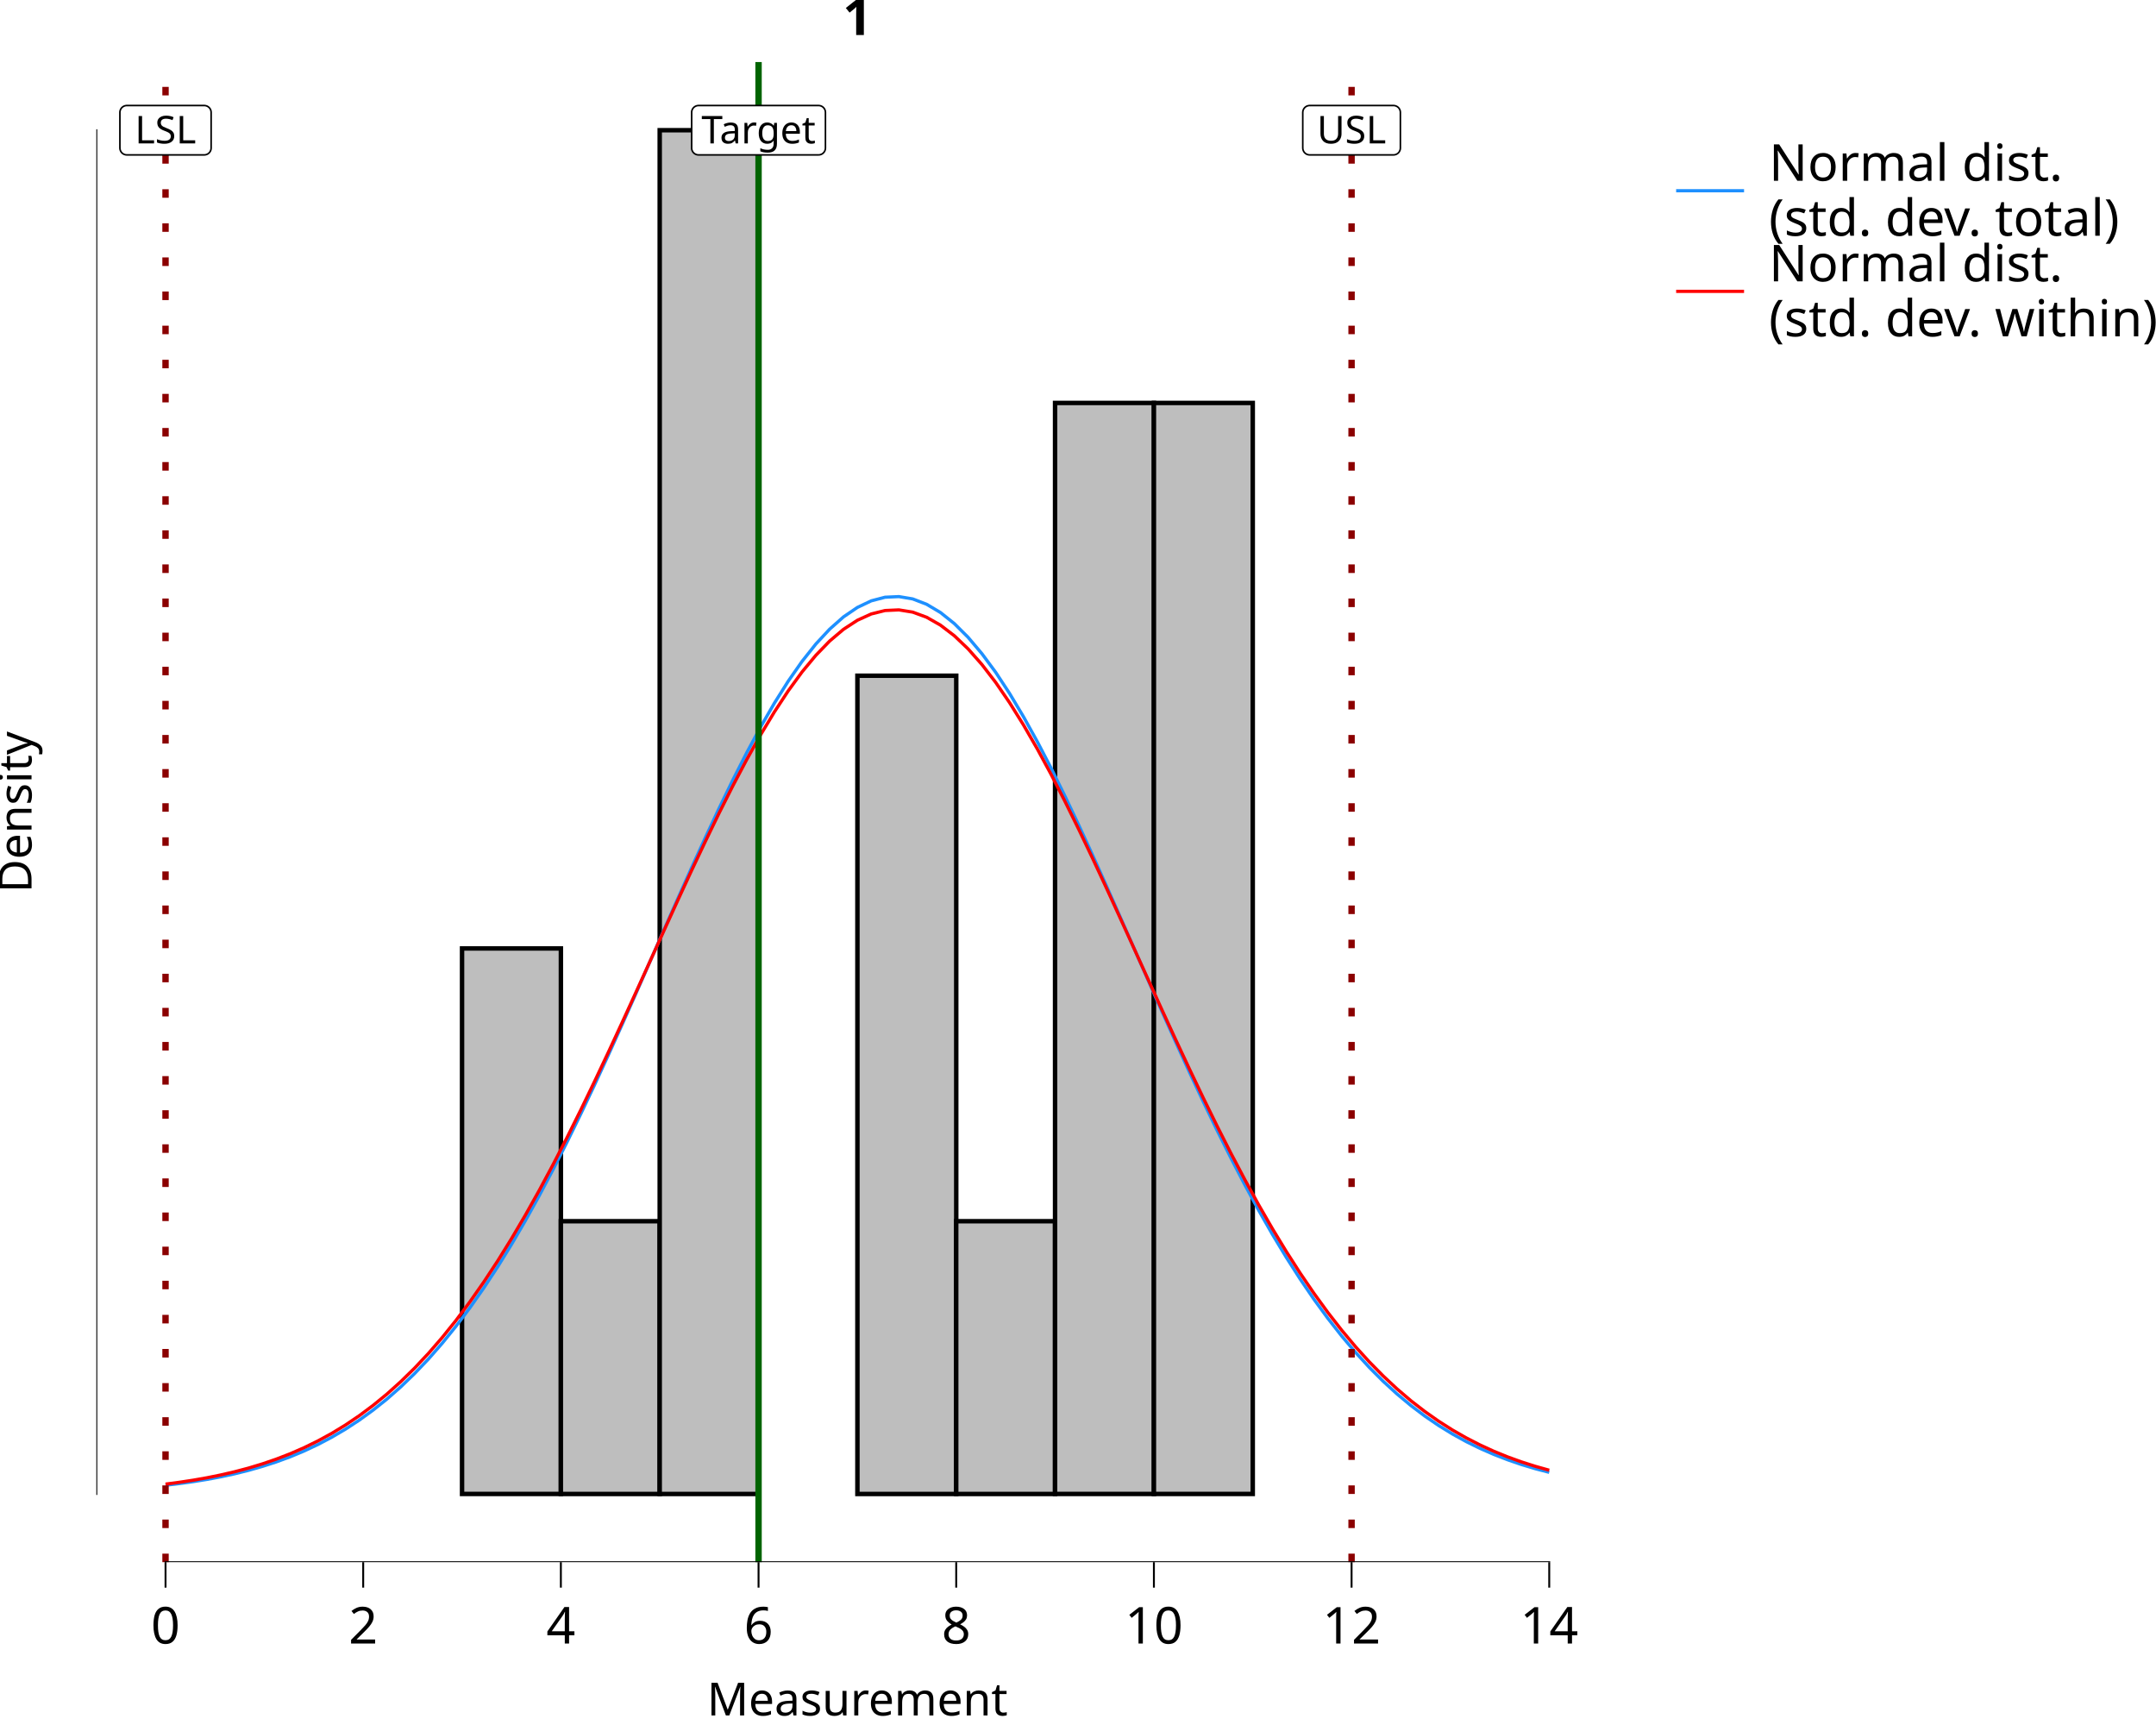
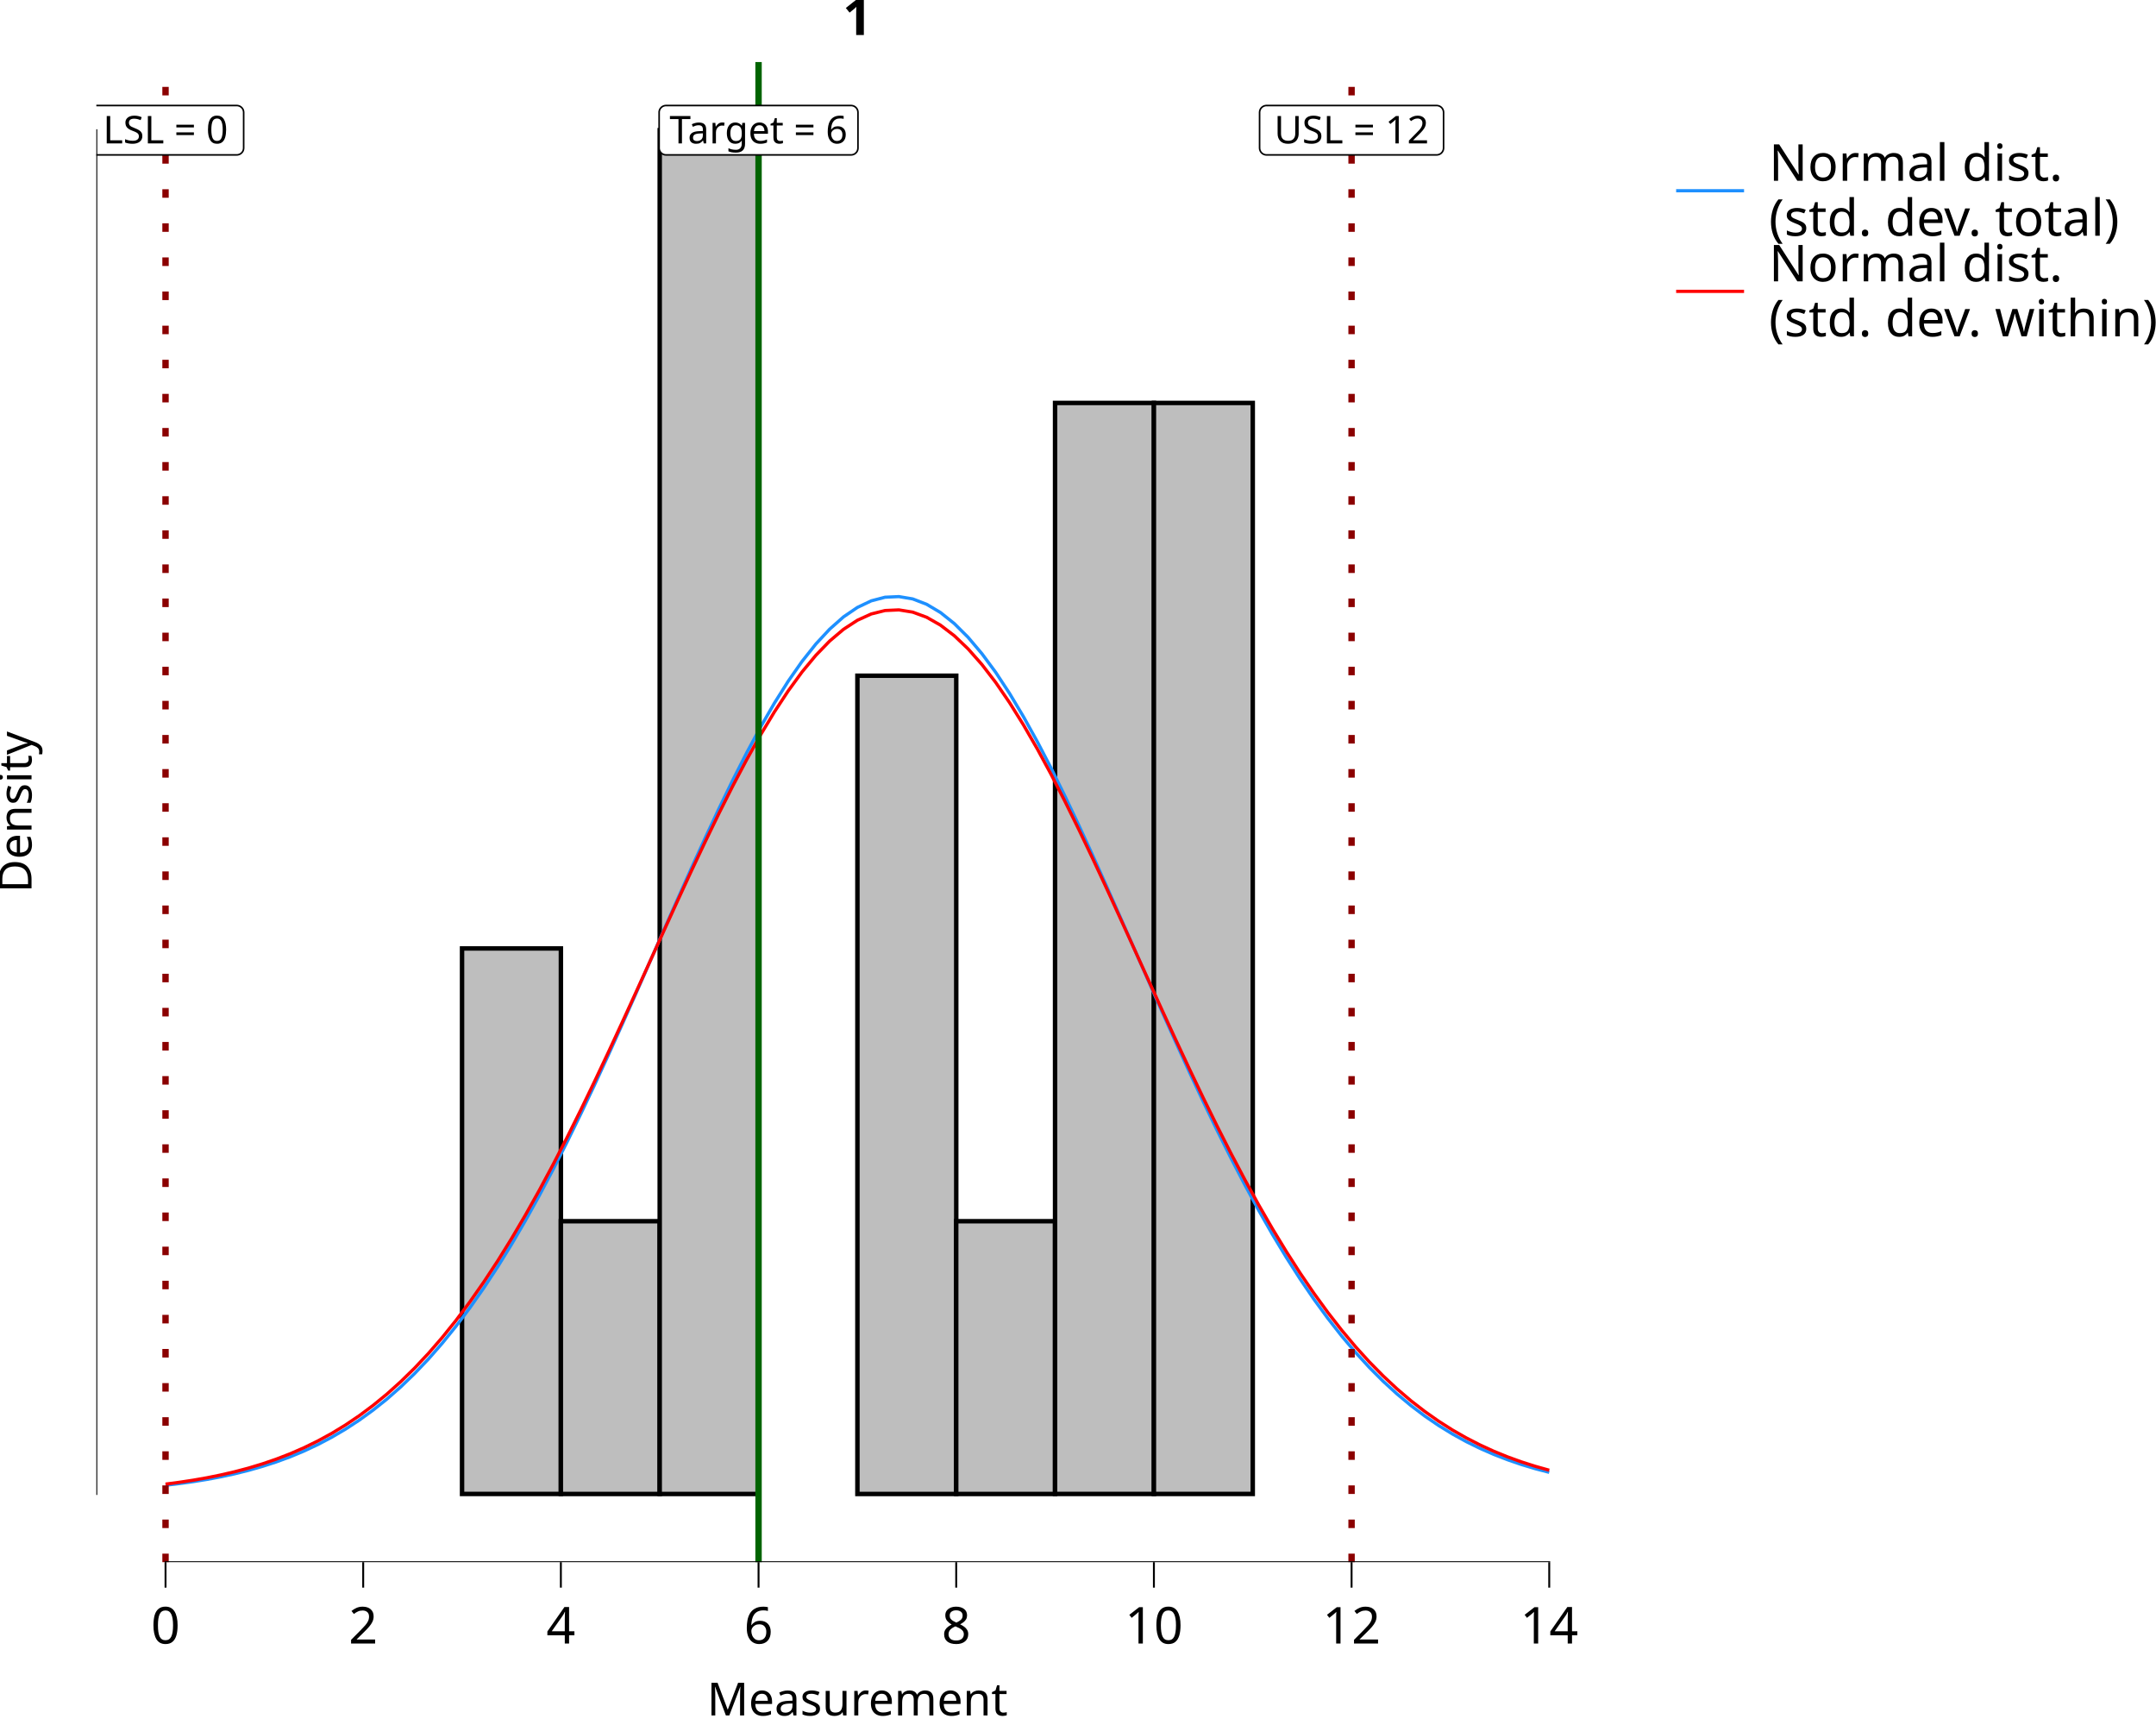
<svg xmlns="http://www.w3.org/2000/svg" class="svglite" data-engine-version="2.0" width="720.00pt" height="576.00pt" viewBox="0 0 720.00 576.00">
  <defs>
    <style type="text/css">
    .svglite line, .svglite polyline, .svglite polygon, .svglite path, .svglite rect, .svglite circle {
      fill: none;
      stroke: #000000;
      stroke-linecap: round;
      stroke-linejoin: round;
      stroke-miterlimit: 10.00;
    }
  </style>
  </defs>
  <rect width="100%" height="100%" style="stroke: none; fill: #FFFFFF;" />
  <defs>
    <clipPath id="cpMC4wMHw3MjAuMDB8MC4wMHw1NzYuMDA=">
      <rect x="0.00" y="0.00" width="720.00" height="576.00" />
    </clipPath>
  </defs>
  <g clip-path="url(#cpMC4wMHw3MjAuMDB8MC4wMHw1NzYuMDA=)">
    <rect x="0.00" y="0.00" width="720.00" height="576.00" style="stroke-width: 10.67; stroke: none;" />
  </g>
  <defs>
    <clipPath id="cpMzIuMTd8NTQwLjQ4fDIwLjcxfDUyMS42Mw==">
      <rect x="32.17" y="20.71" width="508.31" height="500.92" />
    </clipPath>
  </defs>
  <g clip-path="url(#cpMzIuMTd8NTQwLjQ4fDIwLjcxfDUyMS42Mw==)">
    <rect x="32.17" y="20.71" width="508.31" height="500.92" style="stroke-width: 10.67; stroke: none;" />
    <rect x="55.28" y="498.86" width="33.01" height="0.00" style="stroke-width: 1.49; stroke-linecap: butt; stroke-linejoin: miter; fill: #BEBEBE;" />
    <rect x="88.28" y="498.86" width="33.01" height="0.00" style="stroke-width: 1.49; stroke-linecap: butt; stroke-linejoin: miter; fill: #BEBEBE;" />
    <rect x="121.29" y="498.86" width="33.01" height="0.00" style="stroke-width: 1.49; stroke-linecap: butt; stroke-linejoin: miter; fill: #BEBEBE;" />
    <rect x="154.30" y="316.70" width="33.01" height="182.15" style="stroke-width: 1.49; stroke-linecap: butt; stroke-linejoin: miter; fill: #BEBEBE;" />
    <rect x="187.30" y="407.78" width="33.01" height="91.08" style="stroke-width: 1.49; stroke-linecap: butt; stroke-linejoin: miter; fill: #BEBEBE;" />
    <rect x="220.31" y="43.48" width="33.01" height="455.38" style="stroke-width: 1.49; stroke-linecap: butt; stroke-linejoin: miter; fill: #BEBEBE;" />
    <rect x="253.32" y="498.86" width="33.01" height="0.00" style="stroke-width: 1.49; stroke-linecap: butt; stroke-linejoin: miter; fill: #BEBEBE;" />
    <rect x="286.33" y="225.63" width="33.01" height="273.23" style="stroke-width: 1.49; stroke-linecap: butt; stroke-linejoin: miter; fill: #BEBEBE;" />
    <rect x="319.33" y="407.78" width="33.01" height="91.08" style="stroke-width: 1.49; stroke-linecap: butt; stroke-linejoin: miter; fill: #BEBEBE;" />
    <rect x="352.34" y="134.55" width="33.01" height="364.30" style="stroke-width: 1.49; stroke-linecap: butt; stroke-linejoin: miter; fill: #BEBEBE;" />
    <rect x="385.35" y="134.55" width="33.01" height="364.30" style="stroke-width: 1.49; stroke-linecap: butt; stroke-linejoin: miter; fill: #BEBEBE;" />
    <rect x="418.35" y="498.86" width="33.01" height="0.00" style="stroke-width: 1.49; stroke-linecap: butt; stroke-linejoin: miter; fill: #BEBEBE;" />
    <rect x="451.36" y="498.86" width="33.01" height="0.00" style="stroke-width: 1.49; stroke-linecap: butt; stroke-linejoin: miter; fill: #BEBEBE;" />
    <rect x="484.37" y="498.86" width="33.01" height="0.00" style="stroke-width: 1.49; stroke-linecap: butt; stroke-linejoin: miter; fill: #BEBEBE;" />
    <polyline points="55.28,495.94 59.90,495.38 64.52,494.74 69.14,493.99 73.76,493.12 78.38,492.12 83.00,490.97 87.62,489.65 92.24,488.16 96.87,486.46 101.49,484.54 106.11,482.37 110.73,479.94 115.35,477.23 119.97,474.21 124.59,470.86 129.21,467.17 133.83,463.10 138.45,458.65 143.08,453.79 147.70,448.51 152.32,442.80 156.94,436.66 161.56,430.07 166.18,423.03 170.80,415.55 175.42,407.64 180.04,399.31 184.66,390.58 189.29,381.48 193.91,372.03 198.53,362.29 203.15,352.28 207.77,342.06 212.39,331.69 217.01,321.22 221.63,310.73 226.25,300.28 230.87,289.95 235.50,279.82 240.12,269.95 244.74,260.44 249.36,251.36 253.98,242.79 258.60,234.80 263.22,227.47 267.84,220.86 272.46,215.04 277.08,210.07 281.70,205.98 286.33,202.83 290.95,200.63 295.57,199.42 300.19,199.21 304.81,199.99 309.43,201.77 314.05,204.51 318.67,208.20 323.29,212.80 327.91,218.27 332.54,224.54 337.16,231.57 341.78,239.29 346.40,247.62 351.02,256.49 355.64,265.83 360.26,275.55 364.88,285.58 369.50,295.84 374.12,306.25 378.75,316.73 383.37,327.21 387.99,337.63 392.61,347.92 397.23,358.03 401.85,367.89 406.47,377.47 411.09,386.72 415.71,395.62 420.33,404.12 424.95,412.21 429.58,419.88 434.20,427.10 438.82,433.89 443.44,440.22 448.06,446.12 452.68,451.58 457.30,456.61 461.92,461.24 466.54,465.47 471.16,469.32 475.79,472.82 480.41,475.98 485.03,478.82 489.65,481.37 494.27,483.64 498.89,485.66 503.51,487.45 508.13,489.04 512.75,490.43 517.37,491.64 " style="stroke-width: 1.07; stroke: #1E90FF; stroke-linecap: butt;" />
    <polyline points="55.28,495.56 59.90,494.95 64.52,494.25 69.14,493.44 73.76,492.50 78.38,491.43 83.00,490.21 87.62,488.81 92.24,487.23 96.87,485.44 101.49,483.43 106.11,481.17 110.73,478.65 115.35,475.84 119.97,472.72 124.59,469.28 129.21,465.50 133.83,461.35 138.45,456.83 143.08,451.91 147.70,446.58 152.32,440.84 156.94,434.67 161.56,428.08 166.18,421.07 170.80,413.63 175.42,405.79 180.04,397.55 184.66,388.94 189.29,379.98 193.91,370.71 198.53,361.16 203.15,351.38 207.77,341.41 212.39,331.31 217.01,321.14 221.63,310.96 226.25,300.84 230.87,290.85 235.50,281.07 240.12,271.55 244.74,262.39 249.36,253.65 253.98,245.41 258.60,237.74 263.22,230.71 267.84,224.38 272.46,218.81 277.08,214.04 281.70,210.13 286.33,207.11 290.95,205.01 295.57,203.86 300.19,203.65 304.81,204.40 309.43,206.10 314.05,208.73 318.67,212.26 323.29,216.66 327.91,221.89 332.54,227.91 337.16,234.65 341.78,242.05 346.40,250.06 351.02,258.59 355.64,267.58 360.26,276.95 364.88,286.63 369.50,296.54 374.12,306.62 378.75,316.78 383.37,326.96 387.99,337.10 392.61,347.13 397.23,356.99 401.85,366.65 406.47,376.05 411.09,385.14 415.71,393.90 420.33,402.31 424.95,410.32 429.58,417.93 434.20,425.13 438.82,431.90 443.44,438.25 448.06,444.17 452.68,449.68 457.30,454.77 461.92,459.46 466.54,463.77 471.16,467.71 475.79,471.29 480.41,474.54 485.03,477.48 489.65,480.12 494.27,482.49 498.89,484.61 503.51,486.49 508.13,488.16 512.75,489.63 517.37,490.93 " style="stroke-width: 1.07; stroke: #FF0000; stroke-linecap: butt;" />
    <line x1="253.32" y1="521.63" x2="253.32" y2="20.71" style="stroke-width: 2.13; stroke: #006400; stroke-linecap: butt;" />
    <line x1="55.28" y1="521.63" x2="55.28" y2="20.71" style="stroke-width: 2.13; stroke: #8B0000; stroke-dasharray: 2.85,8.54; stroke-linecap: butt;" />
    <line x1="451.36" y1="521.63" x2="451.36" y2="20.71" style="stroke-width: 2.13; stroke: #8B0000; stroke-dasharray: 2.85,8.54; stroke-linecap: butt;" />
-     <polygon points="233.28,51.72 273.36,51.72 273.27,51.72 273.64,51.71 274.00,51.63 274.35,51.50 274.67,51.32 274.95,51.08 275.20,50.80 275.40,50.49 275.54,50.15 275.63,49.79 275.66,49.42 275.66,49.42 275.66,37.53 275.66,37.53 275.63,37.17 275.54,36.80 275.40,36.46 275.20,36.15 274.95,35.87 274.67,35.64 274.35,35.45 274.00,35.32 273.64,35.25 273.36,35.23 233.28,35.23 233.56,35.25 233.19,35.23 232.82,35.28 232.46,35.38 232.13,35.54 231.82,35.75 231.55,36.01 231.33,36.30 231.16,36.63 231.04,36.98 230.98,37.35 230.98,37.53 230.98,49.42 230.98,49.23 230.98,49.60 231.04,49.97 231.16,50.32 231.33,50.65 231.55,50.95 231.82,51.20 232.13,51.42 232.46,51.57 232.82,51.68 233.19,51.72 " style="stroke-width: 0.53; fill: #FFFFFF;" />
-     <text x="253.32" y="47.88" text-anchor="middle" style="font-size: 12.80px; font-family: sans;" textLength="37.01px" lengthAdjust="spacingAndGlyphs">Target</text>
-     <polygon points="42.35,51.72 68.21,51.72 68.11,51.72 68.48,51.71 68.85,51.63 69.19,51.50 69.52,51.32 69.80,51.08 70.05,50.80 70.25,50.49 70.39,50.15 70.48,49.79 70.51,49.42 70.51,49.42 70.51,37.53 70.51,37.53 70.48,37.17 70.39,36.80 70.25,36.46 70.05,36.15 69.80,35.87 69.52,35.64 69.19,35.45 68.85,35.32 68.48,35.25 68.21,35.23 42.35,35.23 42.63,35.25 42.26,35.23 41.89,35.28 41.53,35.38 41.20,35.54 40.89,35.75 40.62,36.01 40.40,36.30 40.23,36.63 40.11,36.98 40.05,37.35 40.04,37.53 40.04,49.42 40.05,49.23 40.05,49.60 40.11,49.97 40.23,50.32 40.40,50.65 40.62,50.95 40.89,51.20 41.20,51.42 41.53,51.57 41.89,51.68 42.26,51.72 " style="stroke-width: 0.53; fill: #FFFFFF;" />
-     <text x="55.28" y="47.88" text-anchor="middle" style="font-size: 12.80px; font-family: sans;" textLength="22.79px" lengthAdjust="spacingAndGlyphs">LSL</text>
-     <polygon points="437.37,51.72 465.35,51.72 465.26,51.72 465.63,51.71 465.99,51.63 466.34,51.50 466.66,51.32 466.95,51.08 467.20,50.80 467.39,50.49 467.54,50.15 467.63,49.79 467.66,49.42 467.66,49.42 467.66,37.53 467.66,37.53 467.63,37.17 467.54,36.80 467.39,36.46 467.20,36.15 466.95,35.87 466.66,35.64 466.34,35.45 465.99,35.32 465.63,35.25 465.35,35.23 437.37,35.23 437.65,35.25 437.27,35.23 436.91,35.28 436.55,35.38 436.21,35.54 435.91,35.75 435.64,36.01 435.42,36.30 435.25,36.63 435.13,36.98 435.07,37.35 435.06,37.53 435.06,49.42 435.07,49.23 435.07,49.60 435.13,49.97 435.25,50.32 435.42,50.65 435.64,50.95 435.91,51.20 436.21,51.42 436.55,51.57 436.91,51.68 437.27,51.72 " style="stroke-width: 0.53; fill: #FFFFFF;" />
-     <text x="451.36" y="47.88" text-anchor="middle" style="font-size: 12.80px; font-family: sans;" textLength="24.91px" lengthAdjust="spacingAndGlyphs">USL</text>
+     <polygon points="222.42,51.72 284.22,51.72 284.12,51.72 284.49,51.71 284.86,51.63 285.20,51.50 285.53,51.32 285.81,51.08 286.06,50.80 286.26,50.49 286.40,50.15 286.49,49.79 286.52,49.42 286.52,49.42 286.52,37.53 286.52,37.53 286.49,37.17 286.40,36.80 286.26,36.46 286.06,36.15 285.81,35.87 285.53,35.64 285.20,35.45 284.86,35.32 284.49,35.25 284.22,35.23 222.42,35.23 222.70,35.25 222.33,35.23 221.96,35.28 221.60,35.38 221.27,35.54 220.96,35.75 220.70,36.01 220.47,36.30 220.30,36.63 220.18,36.98 220.12,37.35 220.12,37.53 220.12,49.42 220.12,49.23 220.12,49.60 220.18,49.97 220.30,50.32 220.47,50.65 220.70,50.95 220.96,51.20 221.27,51.42 221.60,51.57 221.96,51.68 222.33,51.72 " style="stroke-width: 0.53; fill: #FFFFFF;" />
+     <text x="253.32" y="47.88" text-anchor="middle" style="font-size: 12.80px; font-family: sans;" textLength="58.72px" lengthAdjust="spacingAndGlyphs">Target = 6</text>
+     <polygon points="31.49,51.72 79.07,51.72 78.97,51.72 79.34,51.71 79.71,51.63 80.05,51.50 80.37,51.32 80.66,51.08 80.91,50.80 81.11,50.49 81.25,50.15 81.34,49.79 81.37,49.42 81.37,49.42 81.37,37.53 81.37,37.53 81.34,37.17 81.25,36.80 81.11,36.46 80.91,36.15 80.66,35.87 80.37,35.64 80.05,35.45 79.71,35.32 79.34,35.25 79.07,35.23 31.49,35.23 31.77,35.25 31.40,35.23 31.03,35.28 30.67,35.38 30.34,35.54 30.03,35.75 29.76,36.01 29.54,36.30 29.37,36.63 29.25,36.98 29.19,37.35 29.18,37.53 29.18,49.42 29.19,49.23 29.19,49.60 29.25,49.97 29.37,50.32 29.54,50.65 29.76,50.95 30.03,51.20 30.34,51.42 30.67,51.57 31.03,51.68 31.40,51.72 " style="stroke-width: 0.53; fill: #FFFFFF;" />
+     <text x="55.28" y="47.88" text-anchor="middle" style="font-size: 12.80px; font-family: sans;" textLength="44.50px" lengthAdjust="spacingAndGlyphs">LSL = 0</text>
+     <polygon points="422.95,51.72 479.77,51.72 479.68,51.72 480.05,51.71 480.41,51.63 480.76,51.50 481.08,51.32 481.37,51.08 481.62,50.80 481.81,50.49 481.96,50.15 482.05,49.79 482.08,49.42 482.08,49.42 482.08,37.53 482.08,37.53 482.05,37.17 481.96,36.80 481.81,36.46 481.62,36.15 481.37,35.87 481.08,35.64 480.76,35.45 480.41,35.32 480.05,35.25 479.77,35.23 422.95,35.23 423.23,35.25 422.85,35.23 422.49,35.28 422.13,35.38 421.80,35.54 421.49,35.75 421.22,36.01 421.00,36.30 420.83,36.63 420.71,36.98 420.65,37.35 420.64,37.53 420.64,49.42 420.65,49.23 420.65,49.60 420.71,49.97 420.83,50.32 421.00,50.65 421.22,50.95 421.49,51.20 421.80,51.42 422.13,51.57 422.49,51.68 422.85,51.72 " style="stroke-width: 0.53; fill: #FFFFFF;" />
+     <text x="451.36" y="47.88" text-anchor="middle" style="font-size: 12.80px; font-family: sans;" textLength="53.75px" lengthAdjust="spacingAndGlyphs">USL = 12</text>
    <line x1="54.96" y1="521.63" x2="517.69" y2="521.63" style="stroke-width: 0.64; stroke-linecap: butt;" />
    <line x1="32.17" y1="499.18" x2="32.17" y2="43.16" style="stroke-width: 0.64; stroke-linecap: butt;" />
    <rect x="32.17" y="20.71" width="508.31" height="500.92" style="stroke-width: 0.00; stroke: none;" />
  </g>
  <g clip-path="url(#cpMC4wMHw3MjAuMDB8MC4wMHw1NzYuMDA=)">
    <polyline points="32.17,521.63 32.17,20.71 " style="stroke-width: 0.00; stroke: none; stroke-linecap: butt;" />
    <polyline points="32.17,521.63 540.48,521.63 " style="stroke-width: 0.00; stroke: none; stroke-linecap: butt;" />
    <polyline points="55.28,530.13 55.28,521.63 " style="stroke-width: 0.64; stroke-linecap: butt;" />
    <polyline points="121.29,530.13 121.29,521.63 " style="stroke-width: 0.64; stroke-linecap: butt;" />
    <polyline points="187.30,530.13 187.30,521.63 " style="stroke-width: 0.64; stroke-linecap: butt;" />
    <polyline points="253.32,530.13 253.32,521.63 " style="stroke-width: 0.64; stroke-linecap: butt;" />
    <polyline points="319.33,530.13 319.33,521.63 " style="stroke-width: 0.64; stroke-linecap: butt;" />
    <polyline points="385.35,530.13 385.35,521.63 " style="stroke-width: 0.64; stroke-linecap: butt;" />
    <polyline points="451.36,530.13 451.36,521.63 " style="stroke-width: 0.64; stroke-linecap: butt;" />
    <polyline points="517.37,530.13 517.37,521.63 " style="stroke-width: 0.64; stroke-linecap: butt;" />
    <text x="55.28" y="548.80" text-anchor="middle" style="font-size: 17.00px; font-family: sans;" textLength="9.46px" lengthAdjust="spacingAndGlyphs">0</text>
    <text x="121.29" y="548.80" text-anchor="middle" style="font-size: 17.00px; font-family: sans;" textLength="9.46px" lengthAdjust="spacingAndGlyphs">2</text>
    <text x="187.30" y="548.80" text-anchor="middle" style="font-size: 17.00px; font-family: sans;" textLength="9.46px" lengthAdjust="spacingAndGlyphs">4</text>
    <text x="253.32" y="548.80" text-anchor="middle" style="font-size: 17.00px; font-family: sans;" textLength="9.46px" lengthAdjust="spacingAndGlyphs">6</text>
    <text x="319.33" y="548.80" text-anchor="middle" style="font-size: 17.00px; font-family: sans;" textLength="9.46px" lengthAdjust="spacingAndGlyphs">8</text>
    <text x="385.35" y="548.80" text-anchor="middle" style="font-size: 17.00px; font-family: sans;" textLength="18.91px" lengthAdjust="spacingAndGlyphs">10</text>
    <text x="451.36" y="548.80" text-anchor="middle" style="font-size: 17.00px; font-family: sans;" textLength="18.91px" lengthAdjust="spacingAndGlyphs">12</text>
    <text x="517.37" y="548.80" text-anchor="middle" style="font-size: 17.00px; font-family: sans;" textLength="18.91px" lengthAdjust="spacingAndGlyphs">14</text>
    <text x="286.33" y="572.82" text-anchor="middle" style="font-size: 15.30px; font-family: sans;" textLength="93.56px" lengthAdjust="spacingAndGlyphs">Measurement</text>
    <text transform="translate(10.53,271.17) rotate(-90)" text-anchor="middle" style="font-size: 15.30px; font-family: sans;" textLength="51.03px" lengthAdjust="spacingAndGlyphs">Density</text>
    <rect x="551.44" y="20.71" width="168.56" height="98.84" style="stroke-width: 0.75; stroke: none;" />
    <rect x="551.44" y="20.71" width="168.56" height="98.84" style="stroke-width: 10.67; stroke: none;" />
    <rect x="556.92" y="46.90" width="28.35" height="33.59" style="stroke-width: 10.67; stroke: none;" />
    <line x1="559.75" y1="63.69" x2="582.43" y2="63.69" style="stroke-width: 1.07; stroke: #1E90FF; stroke-linecap: butt;" />
    <rect x="556.92" y="80.48" width="28.35" height="33.59" style="stroke-width: 10.67; stroke: none;" />
    <line x1="559.75" y1="97.28" x2="582.43" y2="97.28" style="stroke-width: 1.07; stroke: #FF0000; stroke-linecap: butt;" />
    <text x="590.74" y="60.36" style="font-size: 17.00px; font-family: sans;" textLength="90.70px" lengthAdjust="spacingAndGlyphs">Normal dist.</text>
    <text x="590.74" y="78.72" style="font-size: 17.00px; font-family: sans;" textLength="112.44px" lengthAdjust="spacingAndGlyphs">(std. dev. total)</text>
    <text x="590.74" y="93.95" style="font-size: 17.00px; font-family: sans;" textLength="90.70px" lengthAdjust="spacingAndGlyphs">Normal dist.</text>
    <text x="590.74" y="112.31" style="font-size: 17.00px; font-family: sans;" textLength="123.78px" lengthAdjust="spacingAndGlyphs">(std. dev. within)</text>
    <text x="286.33" y="11.70" text-anchor="middle" style="font-size: 17.00px; font-weight: bold; font-family: sans;" textLength="9.46px" lengthAdjust="spacingAndGlyphs">1</text>
  </g>
</svg>
